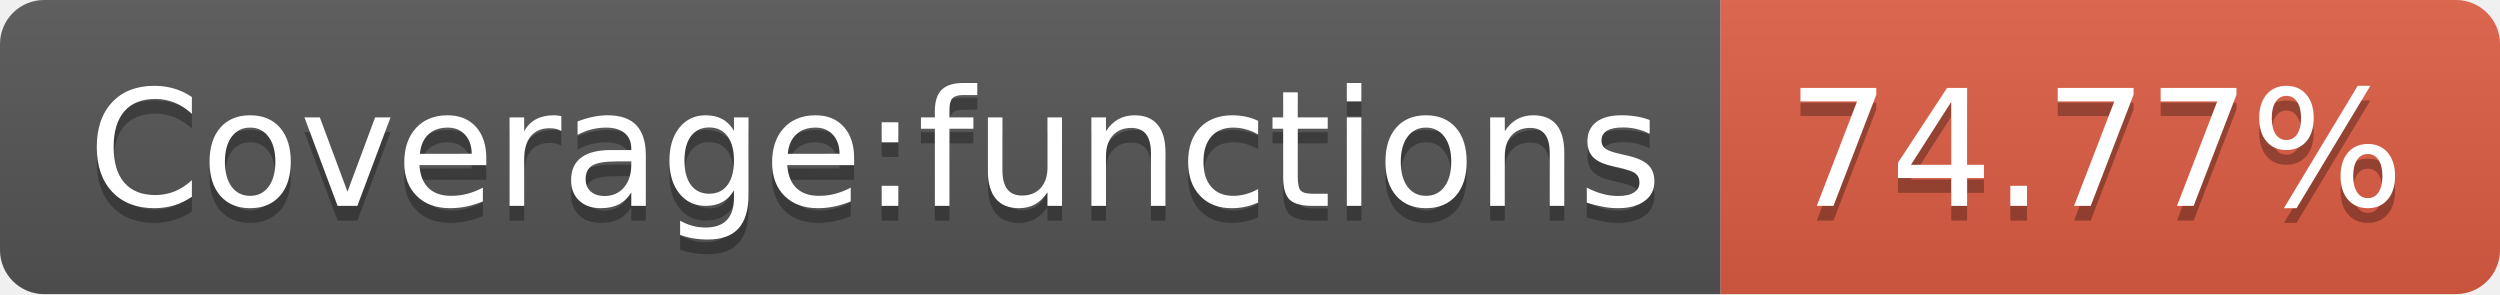
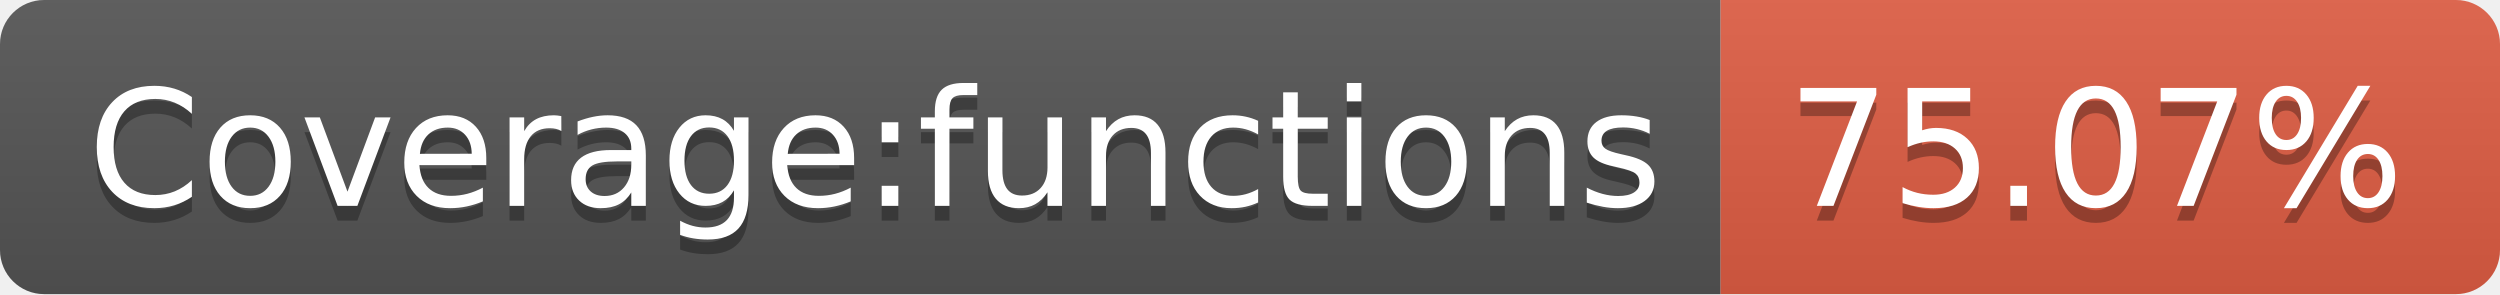
<svg xmlns="http://www.w3.org/2000/svg" width="170" height="20">
  <linearGradient id="s" x2="0" y2="100%">
    <stop offset="0" stop-color="#bbb" stop-opacity=".1" />
    <stop offset="1" stop-opacity=".1" />
  </linearGradient>
  <clipPath id="r">
    <rect width="170" height="20" rx="3" fill="#fff" />
  </clipPath>
  <g clip-path="url(#r)">
    <rect width="117" height="20" fill="#555" />
    <rect x="117" width="53" height="20" fill="#e05d44" />
    <rect width="170" height="20" fill="url(#s)" />
  </g>
  <g fill="#fff" text-anchor="middle" font-family="Verdana,Geneva,DejaVu Sans,sans-serif" text-rendering="geometricPrecision" font-size="110">
    <text x="595" y="150" fill="#010101" fill-opacity=".3" transform="scale(.1)" textLength="1070">Coverage:functions</text>
    <text x="595" y="140" transform="scale(.1)" textLength="1070">Coverage:functions</text>
-     <text x="1425" y="150" fill="#010101" fill-opacity=".3" transform="scale(.1)" textLength="430">74.77%</text>
-     <text x="1425" y="140" transform="scale(.1)" textLength="430">74.77%</text>
+     <text x="1425" y="150" fill="#010101" fill-opacity=".3" transform="scale(.1)" textLength="430">75.07%</text>
+     <text x="1425" y="140" transform="scale(.1)" textLength="430">75.07%</text>
  </g>
</svg>
